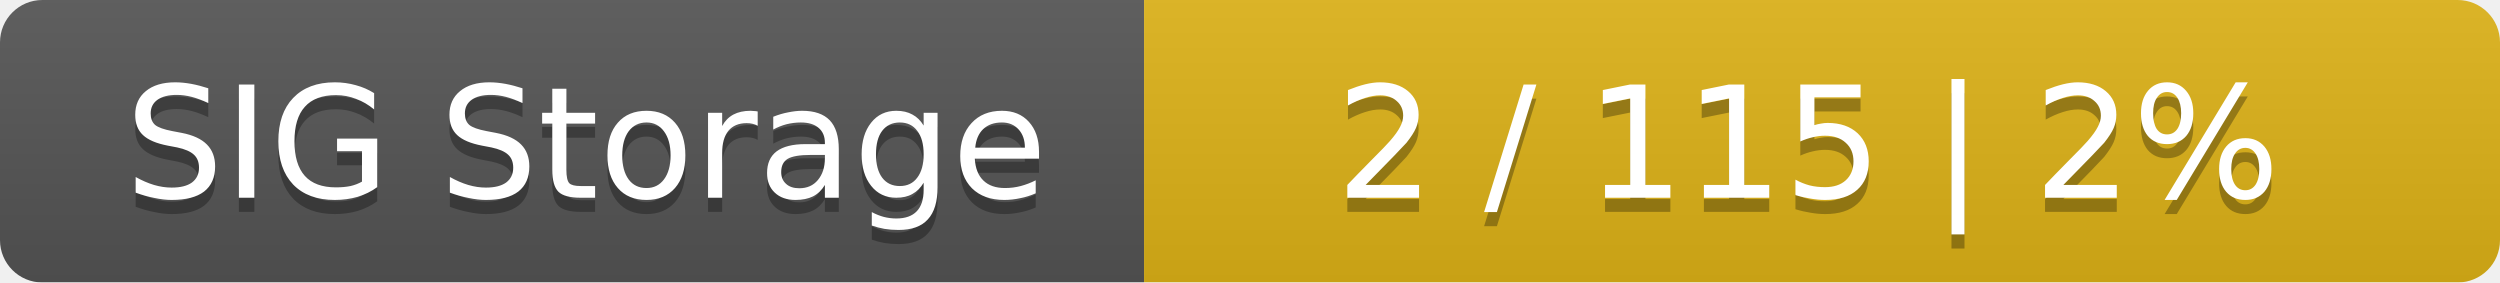
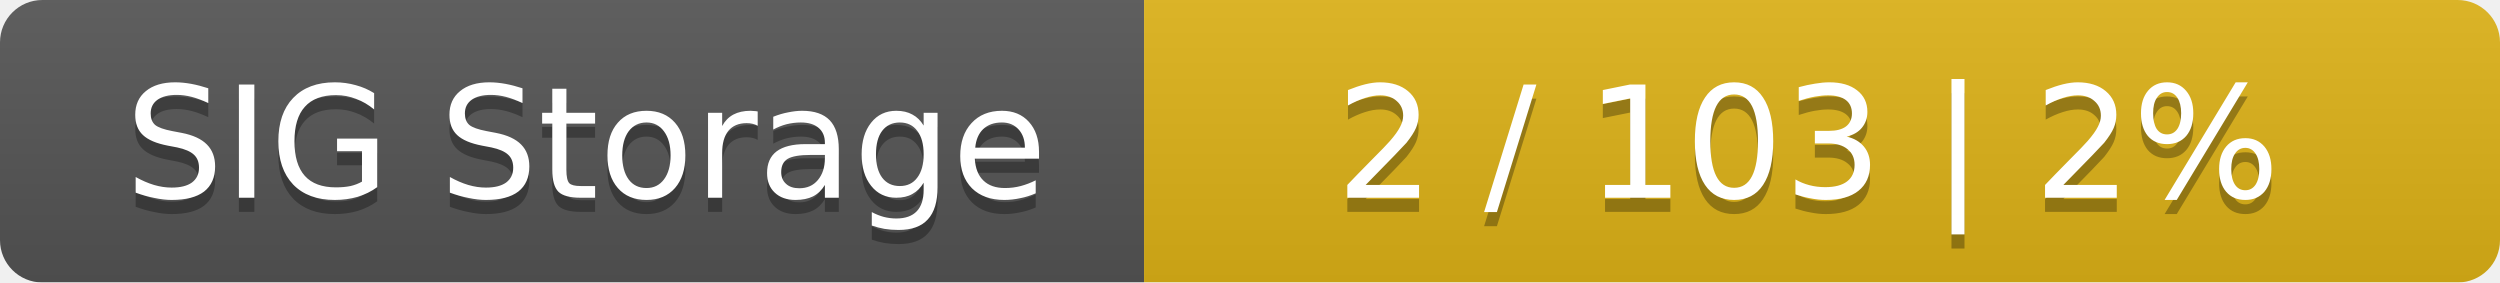
<svg xmlns="http://www.w3.org/2000/svg" width="177" height="20">
  <linearGradient id="smooth" x2="0" y2="100%">
    <stop offset="0" stop-color="#bbb" stop-opacity=".1" />
    <stop offset="1" stop-opacity=".1" />
  </linearGradient>
  <mask id="round">
    <rect width="177" height="20" rx="3" fill="#fff" />
  </mask>
  <g mask="url(#round)">
    <rect width="81" height="20" fill="#555" />
    <rect x="81" width="96" height="20" fill="#dfb317" />
    <rect width="177" height="20" fill="url(#smooth)" />
  </g>
  <g fill="#fff" text-anchor="middle" font-family="DejaVu Sans,Verdana,Geneva,sans-serif" font-size="11">
    <text x="41.5" y="15" fill="#010101" fill-opacity=".3">SIG Storage</text>
    <text x="41.5" y="14">SIG Storage</text>
-     <text x="128" y="15" fill="#010101" fill-opacity=".3">2 / 115    |    2%</text>
-     <text x="128" y="14">2 / 115    |    2%</text>
+     <text x="128" y="15" fill="#010101" fill-opacity=".3">2 / 103    |    2%</text>
+     <text x="128" y="14">2 / 103    |    2%</text>
  </g>
</svg>
